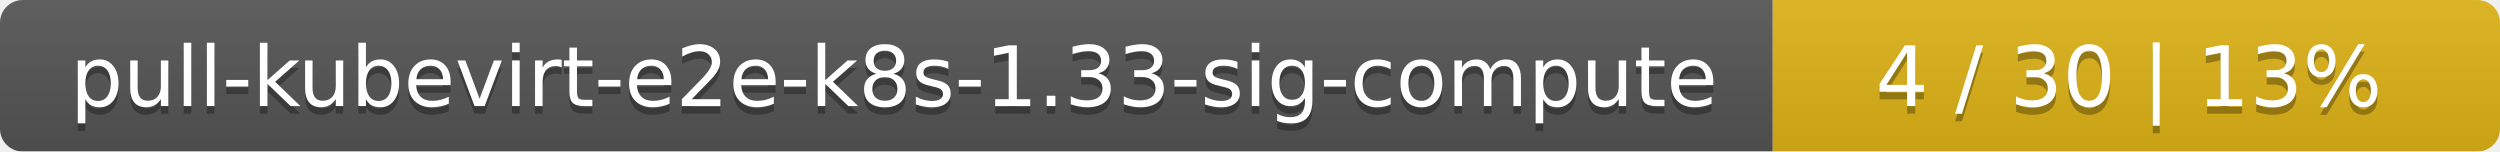
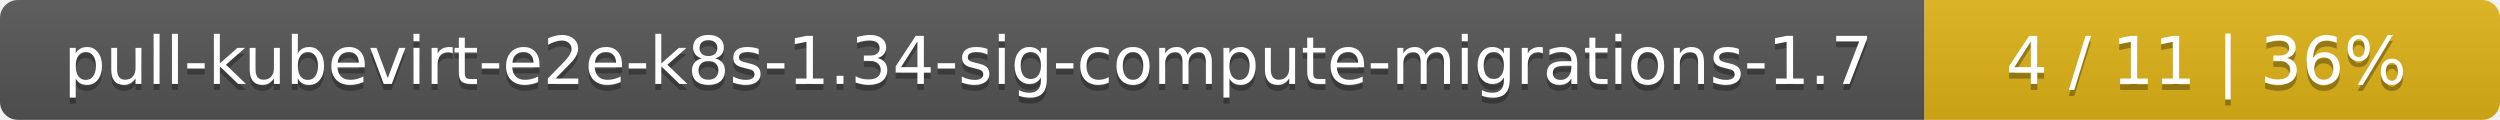
- <svg xmlns="http://www.w3.org/2000/svg" width="330" height="20">
+ <svg xmlns="http://www.w3.org/2000/svg" width="417" height="20">
  <linearGradient id="smooth" x2="0" y2="100%">
    <stop offset="0" stop-color="#bbb" stop-opacity=".1" />
    <stop offset="1" stop-opacity=".1" />
  </linearGradient>
  <mask id="round">
-     <rect width="330" height="20" rx="3" fill="#fff" />
+     <rect width="417" height="20" rx="3" fill="#fff" />
  </mask>
  <g mask="url(#round)">
-     <rect width="234" height="20" fill="#555" />
-     <rect x="234" width="96" height="20" fill="#dfb317" />
-     <rect width="330" height="20" fill="url(#smooth)" />
+     <rect width="321" height="20" fill="#555" />
+     <rect x="321" width="96" height="20" fill="#dfb317" />
+     <rect width="417" height="20" fill="url(#smooth)" />
  </g>
  <g fill="#fff" text-anchor="middle" font-family="DejaVu Sans,Verdana,Geneva,sans-serif" font-size="11">
-     <text x="118" y="15" fill="#010101" fill-opacity=".3">pull-kubevirt-e2e-k8s-1.33-sig-compute</text>
-     <text x="118" y="14">pull-kubevirt-e2e-k8s-1.33-sig-compute</text>
-     <text x="281" y="15" fill="#010101" fill-opacity=".3">4 / 30    |    13%</text>
-     <text x="281" y="14">4 / 30    |    13%</text>
+     <text x="161.5" y="15" fill="#010101" fill-opacity=".3">pull-kubevirt-e2e-k8s-1.34-sig-compute-migrations-1.7</text>
+     <text x="161.5" y="14">pull-kubevirt-e2e-k8s-1.34-sig-compute-migrations-1.7</text>
+     <text x="368" y="15" fill="#010101" fill-opacity=".3">4 / 11    |    36%</text>
+     <text x="368" y="14">4 / 11    |    36%</text>
  </g>
</svg>
